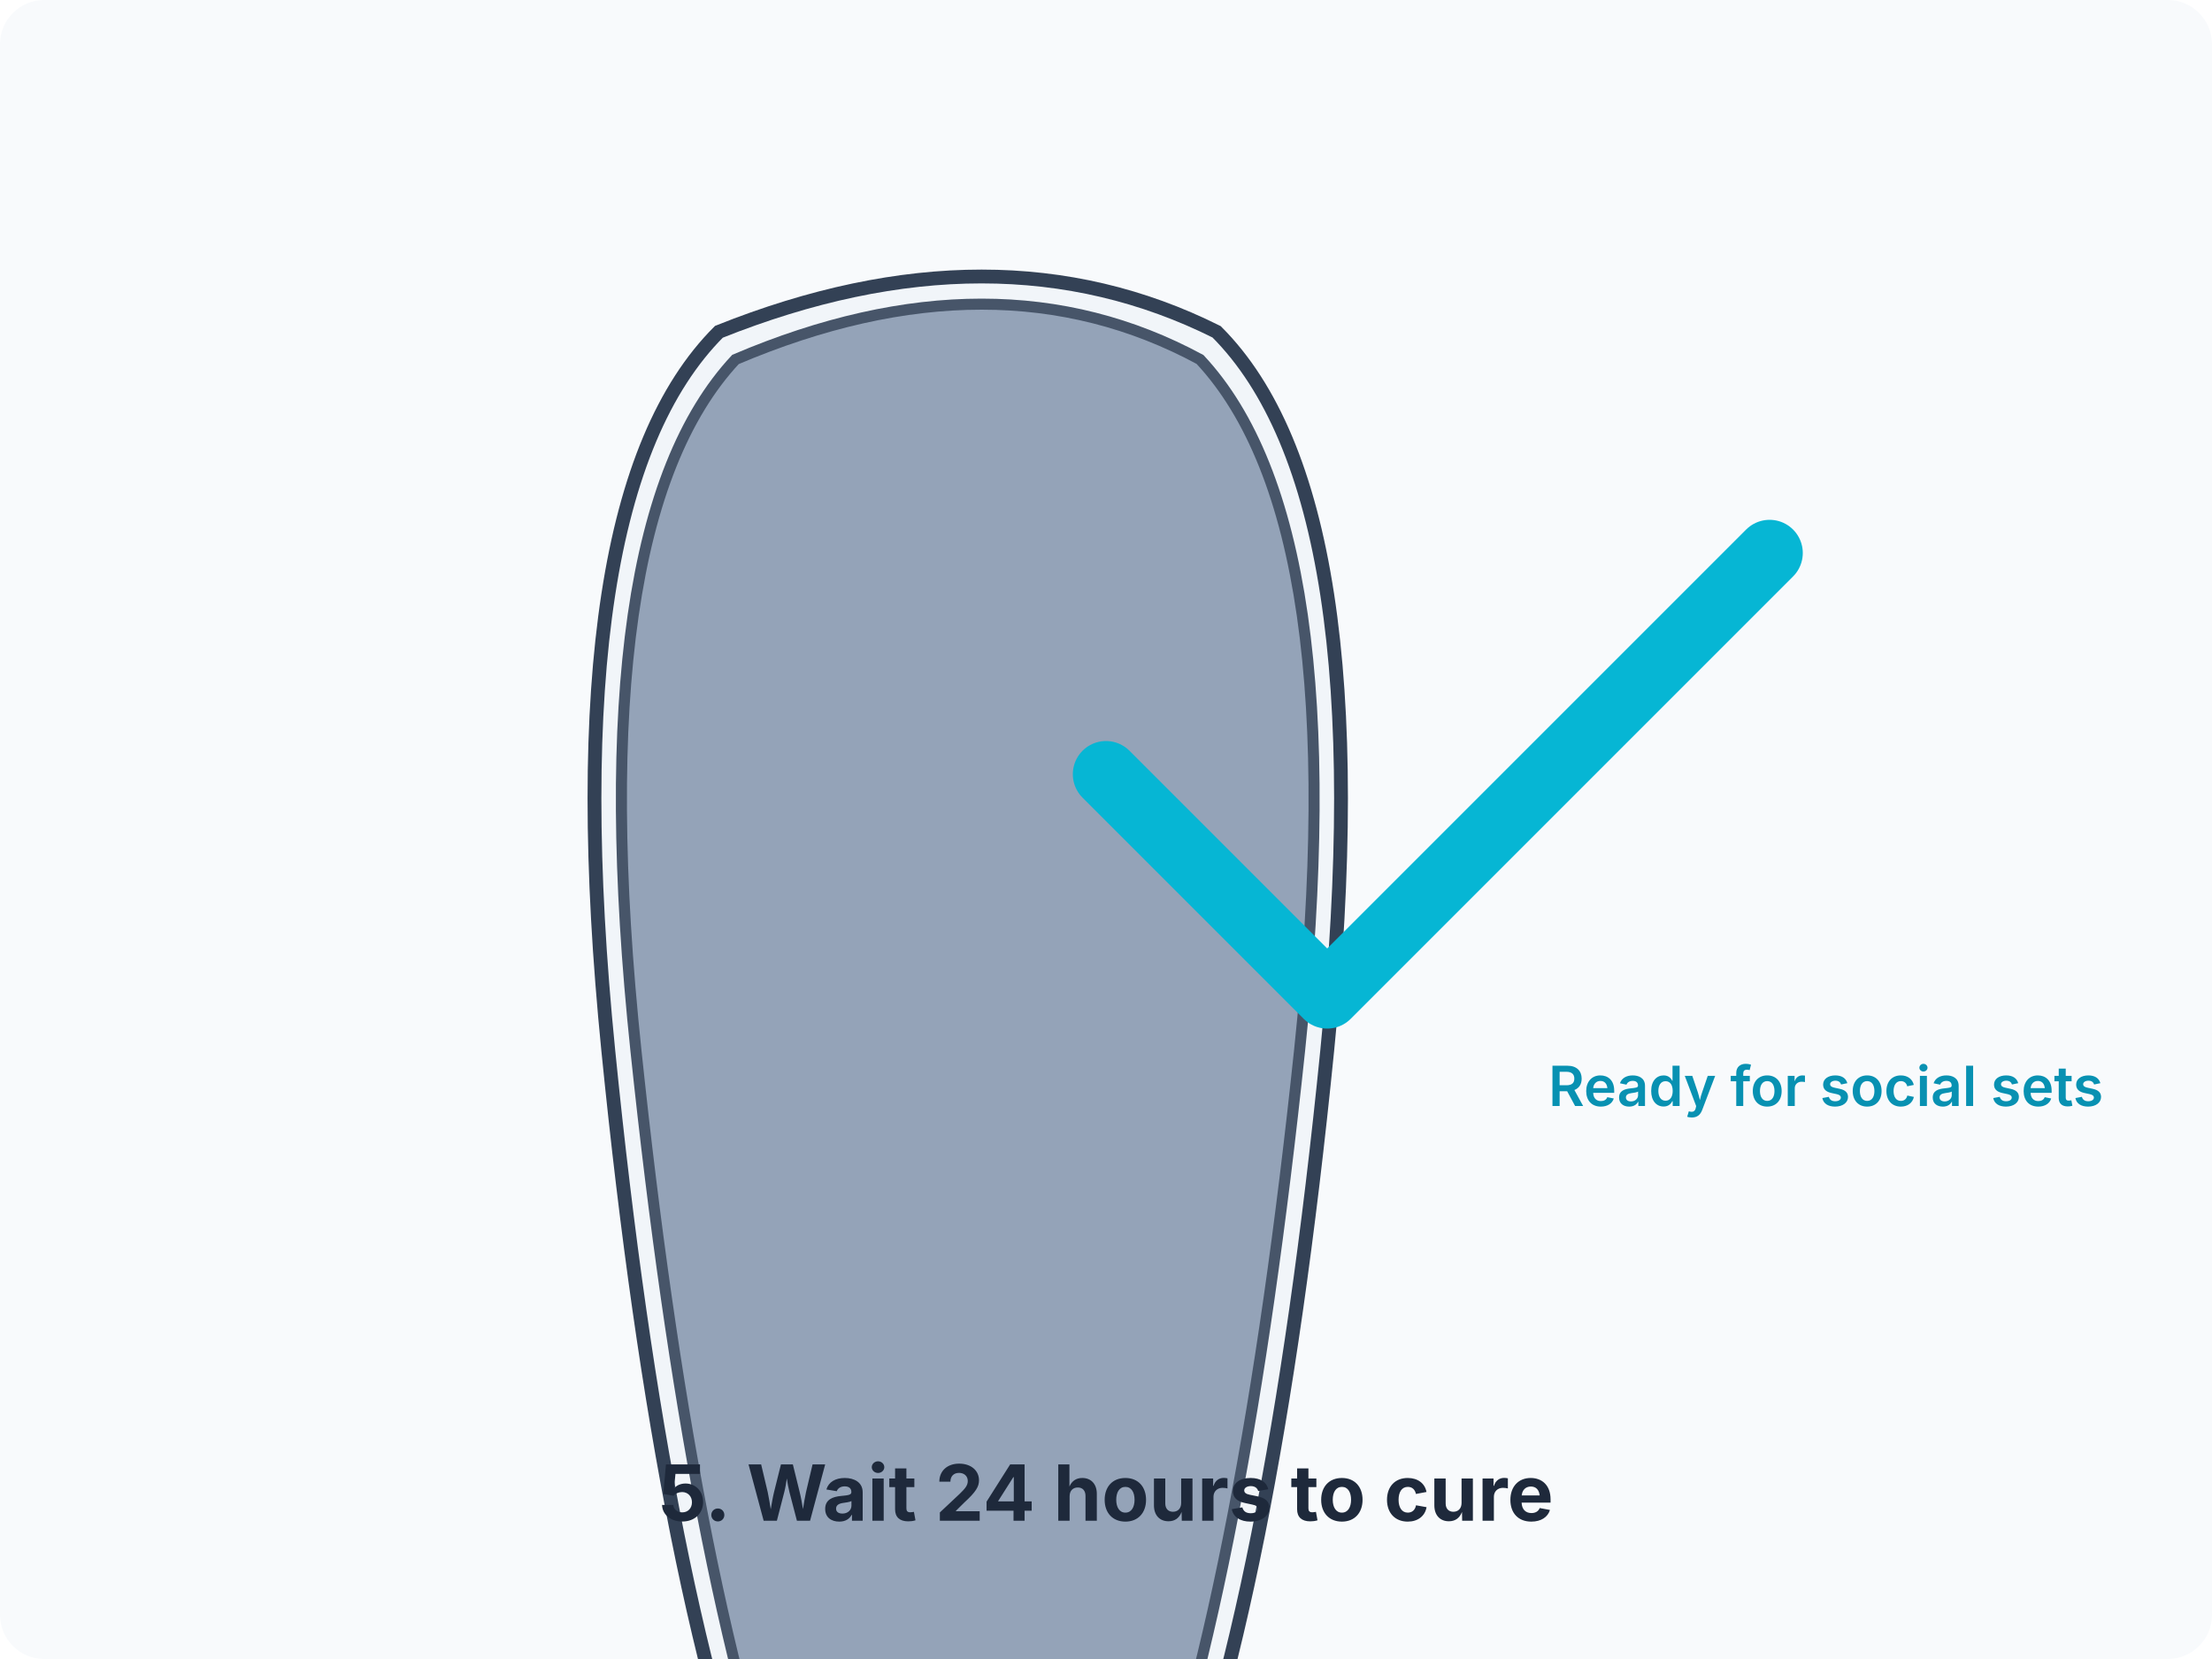
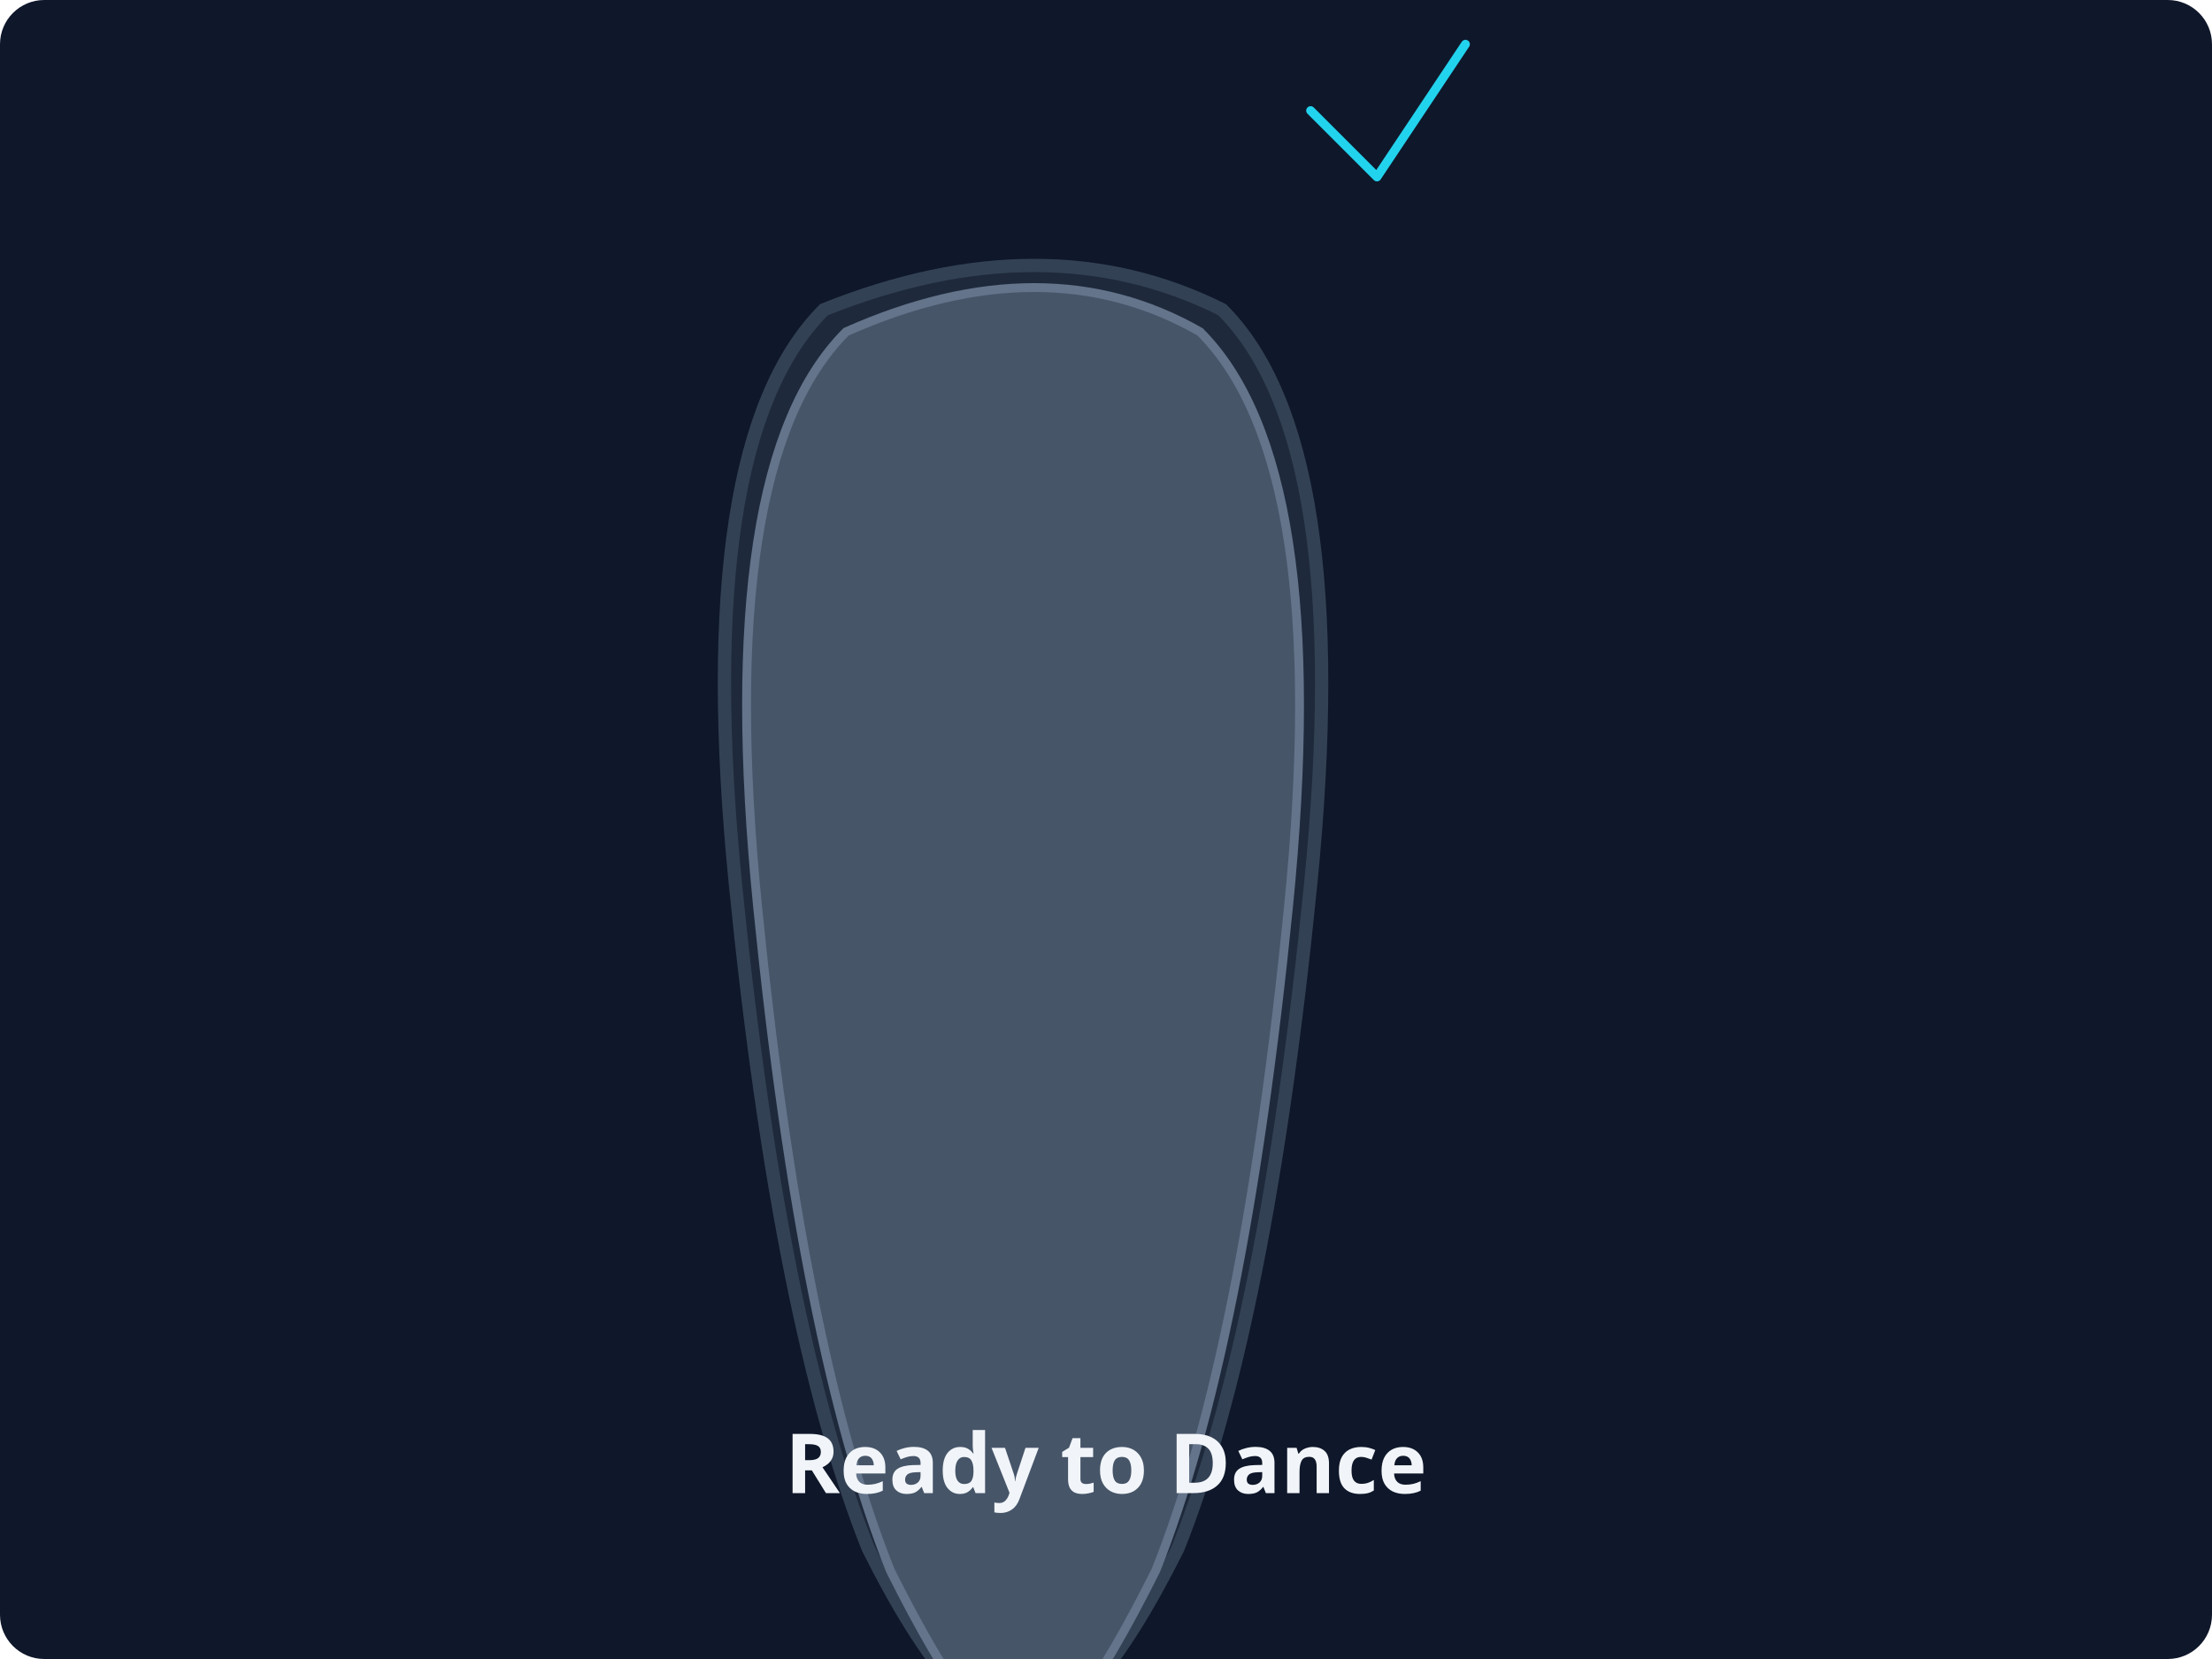
<svg xmlns="http://www.w3.org/2000/svg" viewBox="0 0 400 300">
-   <rect width="400" height="300" fill="#f8fafc" rx="8" />
-   <path d="M30 20q50-20 90 0 30 30 20 130t-30 150q-20 40-35 40t-35-40q-20-50-30-150T30 20Z" style="fill:#f1f5f9;stroke:#334155;stroke-width:2.5" transform="translate(100 40)" />
-   <path d="M33 25q47-20 84 0 28 30 18 125t-28 145q-19 40-32 40t-32-40q-18-50-28-145T33 25Z" style="fill:#94a3b8;stroke:#475569;stroke-width:2" transform="translate(100 40)" />
-   <path d="m120 80 40 40 80-80" style="fill:none;stroke:#06b6d4;stroke-width:12;stroke-linecap:round;stroke-linejoin:round" transform="translate(80 60)" />
-   <text x="180" y="160" style="font-family:&quot;Inter&quot;,system-ui,sans-serif;font-size:10px;font-weight:600;fill:#0891b2" transform="translate(100 40)">Ready for social sets</text>
-   <text x="200" y="275" style="font-family:&quot;Inter&quot;,system-ui,sans-serif;font-size:14px;font-weight:700;text-anchor:middle;fill:#1e293b">5. Wait 24 hours to cure</text>
+   <rect width="400" height="300" rx="8" style="fill:#0f172a" />
+   <path d="M30 20q50-20 90 0 30 30 20 130t-30 150q-20 40-35 40t-35-40q-20-50-30-150T30 20Z" style="fill:#1e293b;stroke:#334155;stroke-width:3" transform="matrix(.8 0 0 .8 125 40)" />
+   <path d="M35 25q45-20 80 0 30 30 20 130t-30 150q-20 40-30 40t-30-40q-20-50-30-150T35 25Z" style="fill:#475569;stroke:#64748b;stroke-width:2" transform="matrix(.8 0 0 .8 125 40)" />
+   <path d="m40 150 30 30 40-60" style="stroke:#22d3ee;stroke-width:4;fill:none;stroke-linecap:round;stroke-linejoin:round" transform="matrix(.4 0 0 .4 221 -40)" />
+   <text x="200" y="270" style="font-family:&quot;Albert Sans&quot;,system-ui,sans-serif;font-size:15px;font-weight:700;text-anchor:middle;fill:#f1f5f9">Ready to Dance</text>
</svg>
